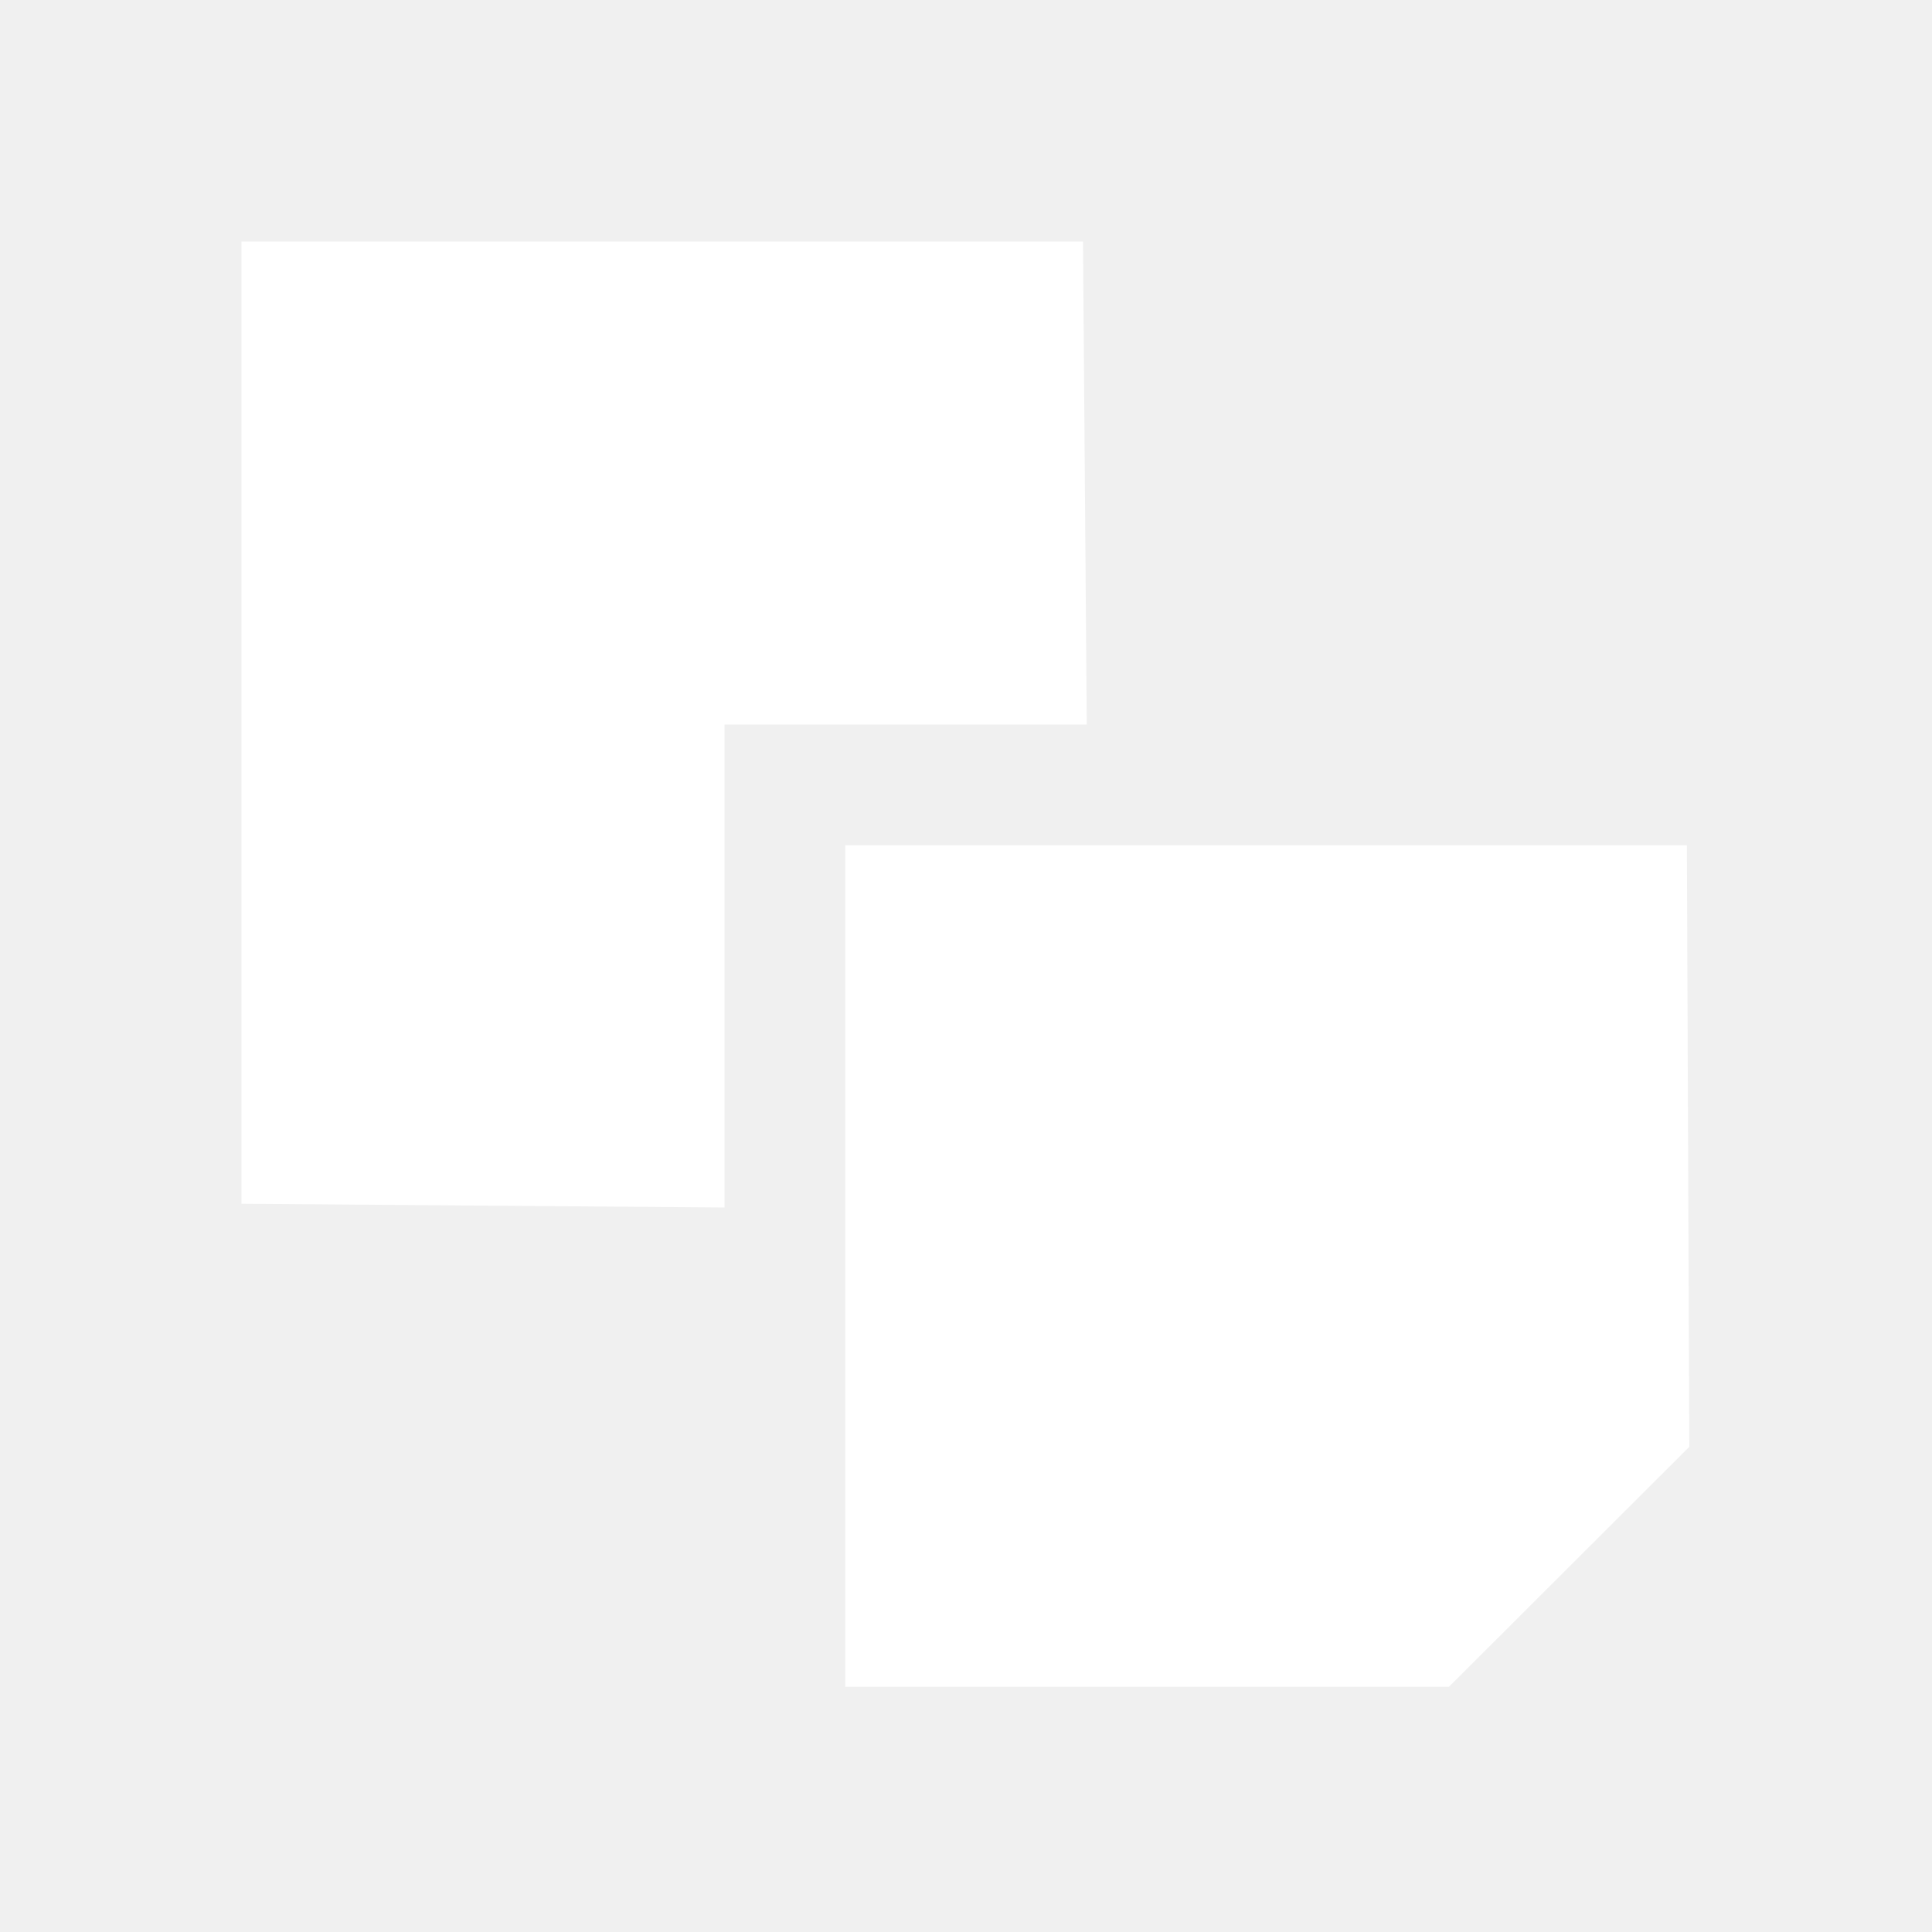
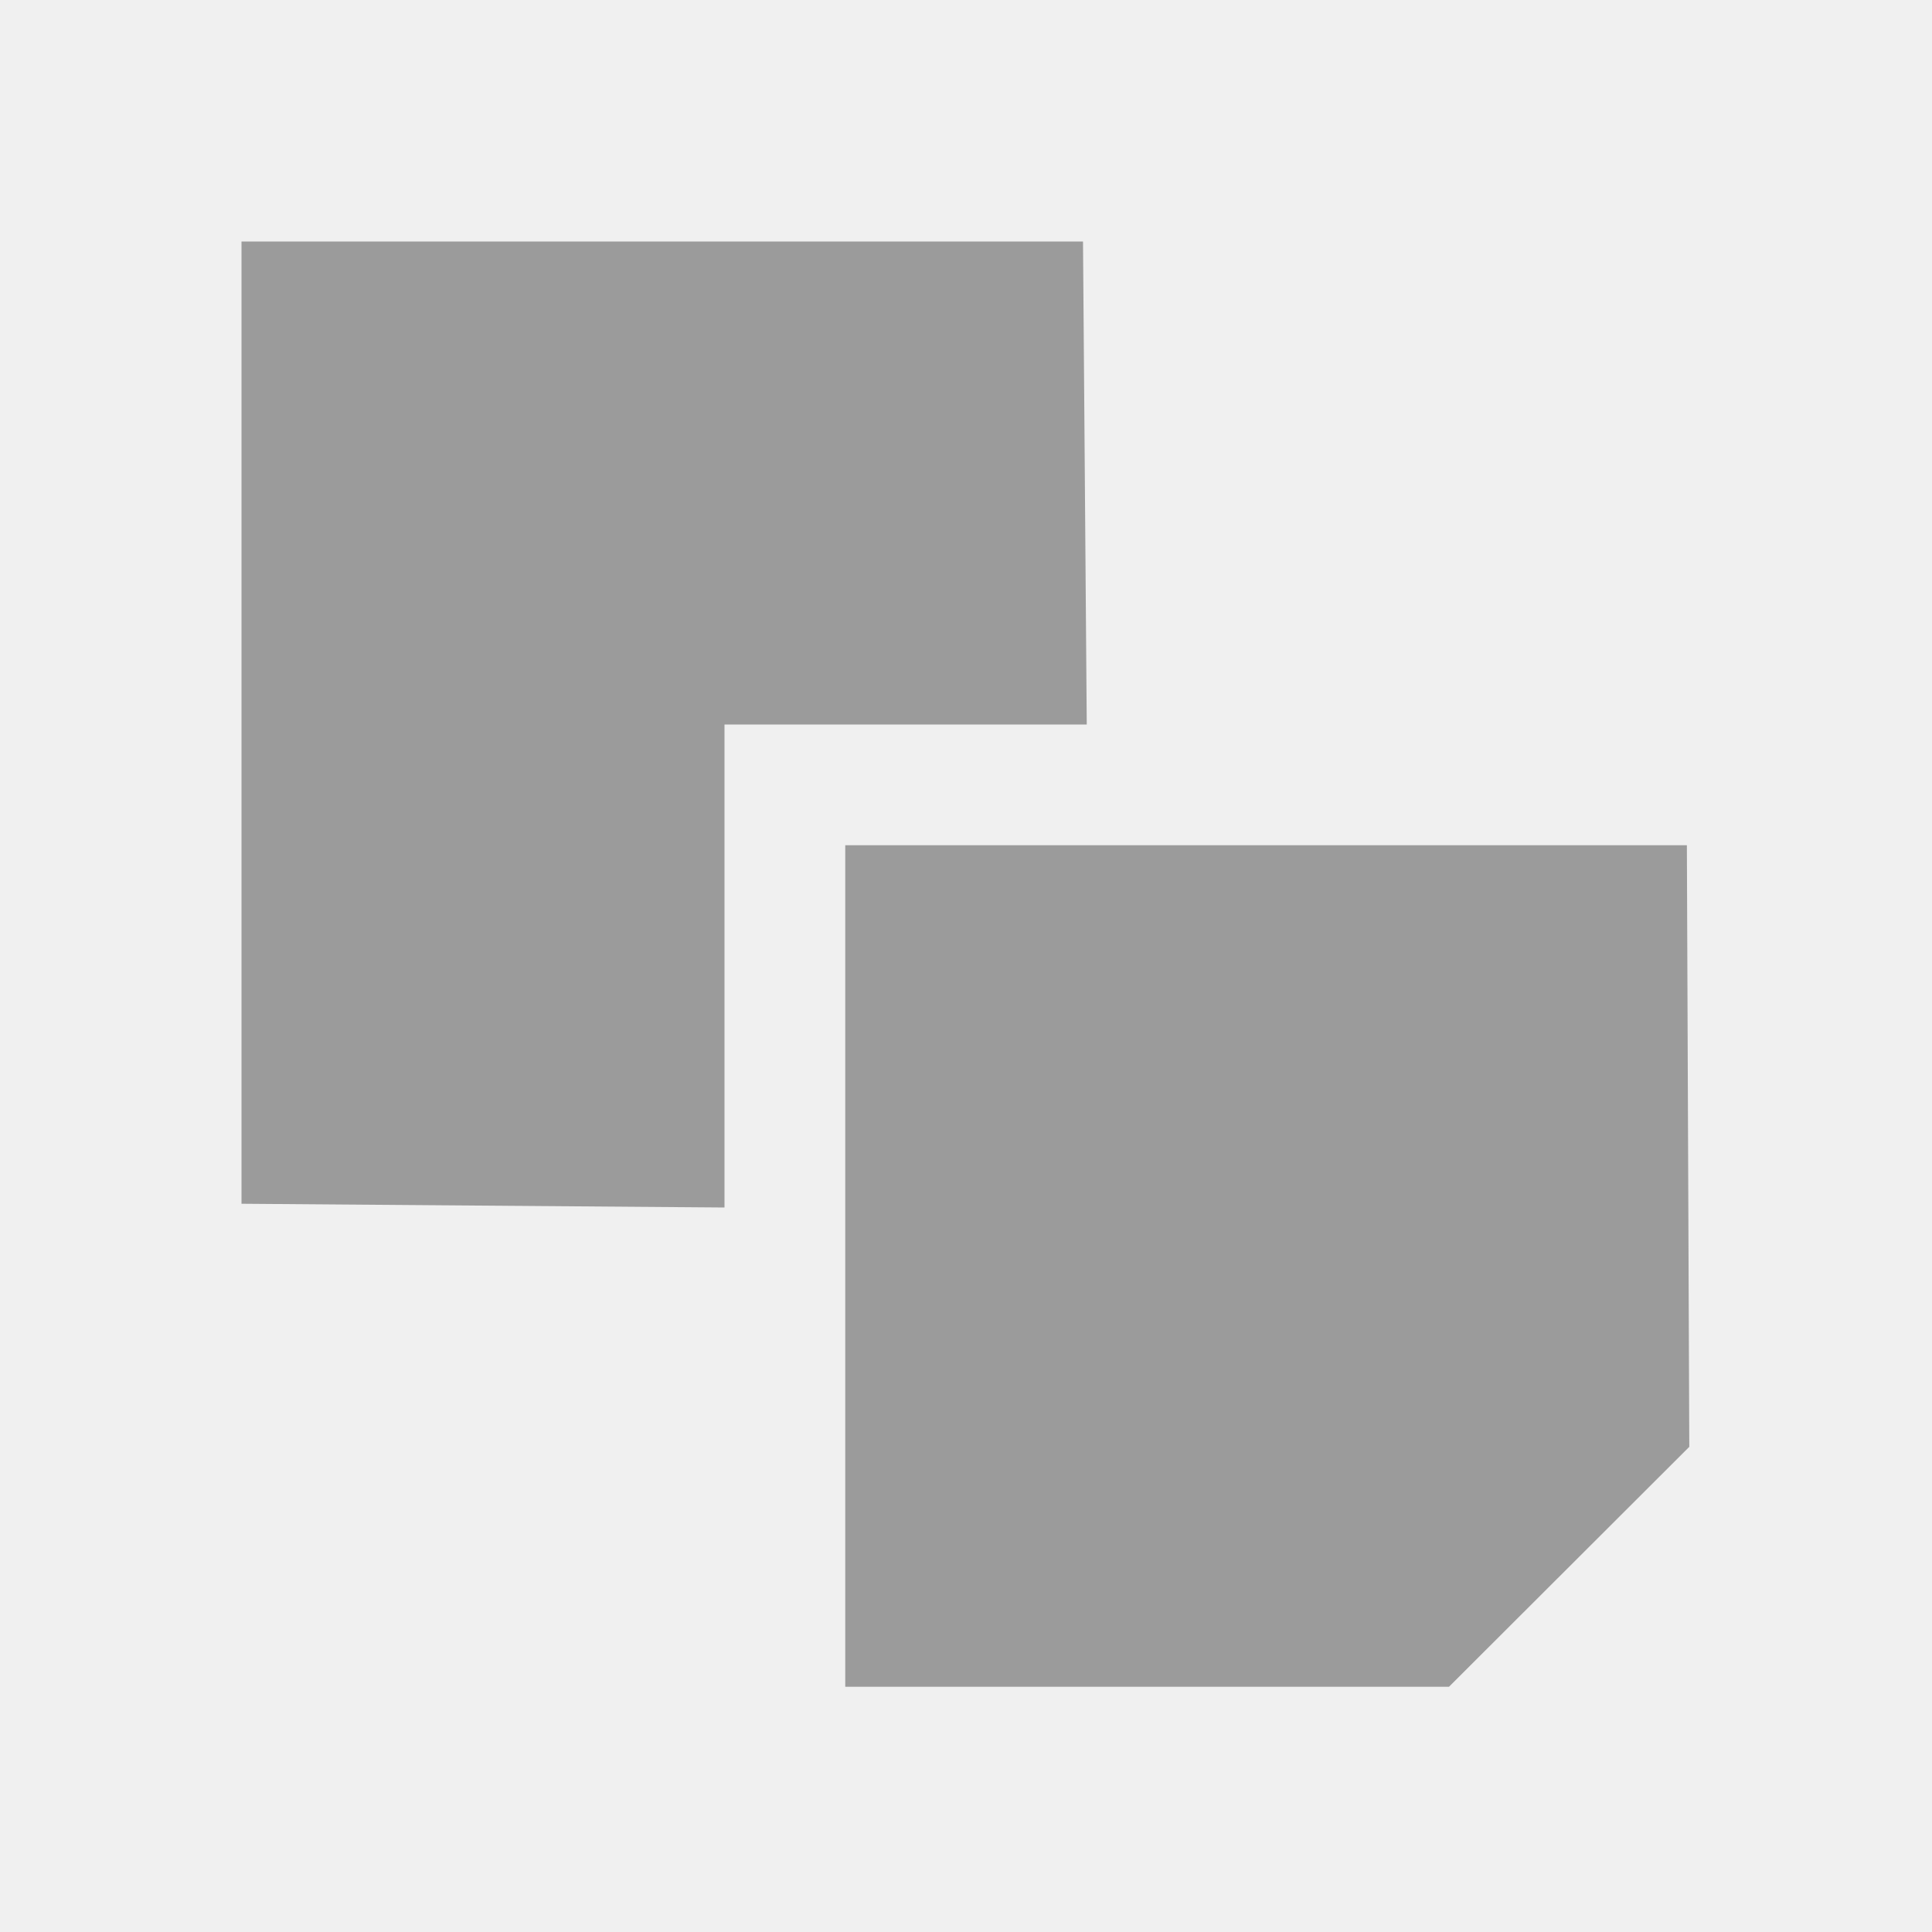
<svg xmlns="http://www.w3.org/2000/svg" width="16" height="16">
-   <g fill="#ffffff">
+   <g fill="#9b9b9b">
    <path d="M7 7v6.969h5l1.99-1.987L13.97 7H7z" />
    <path d="M2 2v7.969L6 10V6h3l-.031-4H2z" />
  </g>
</svg>
